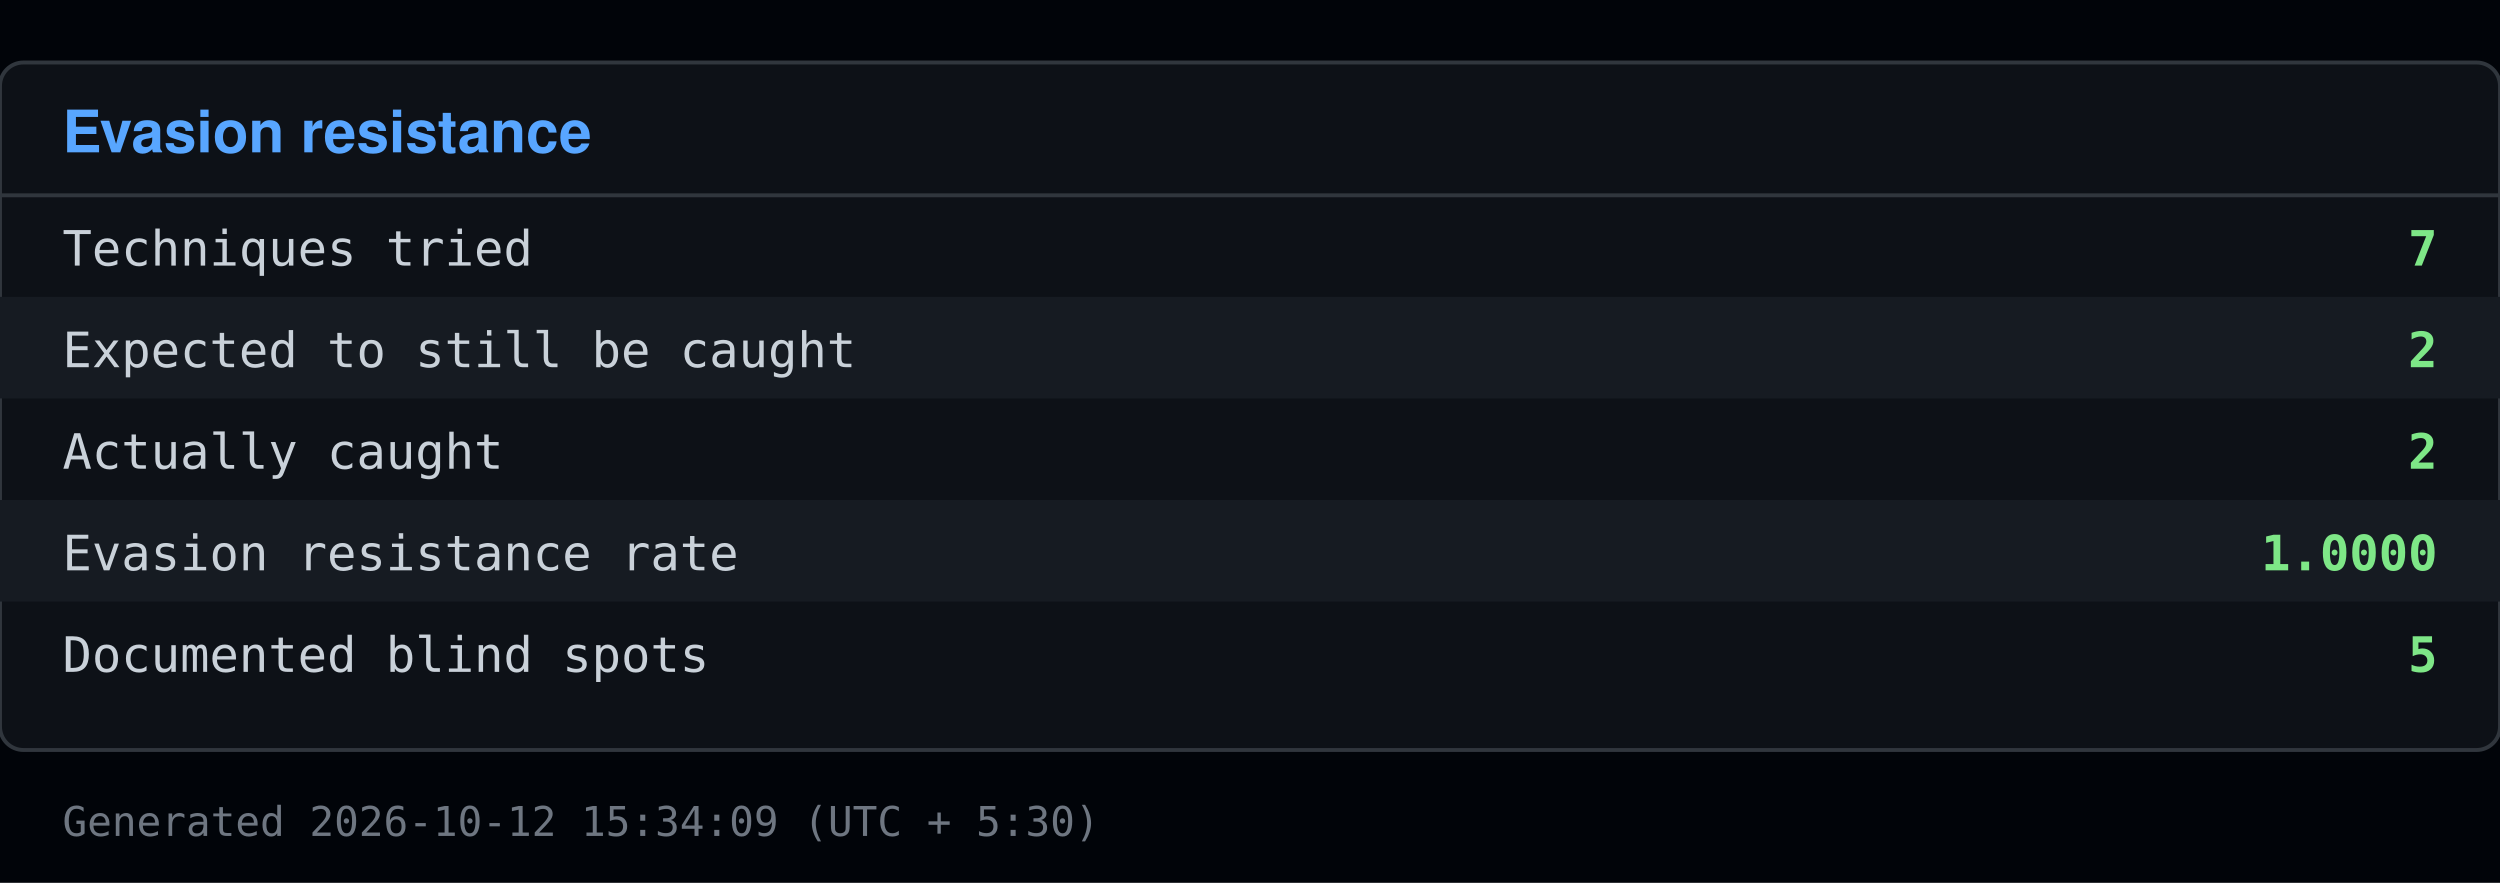
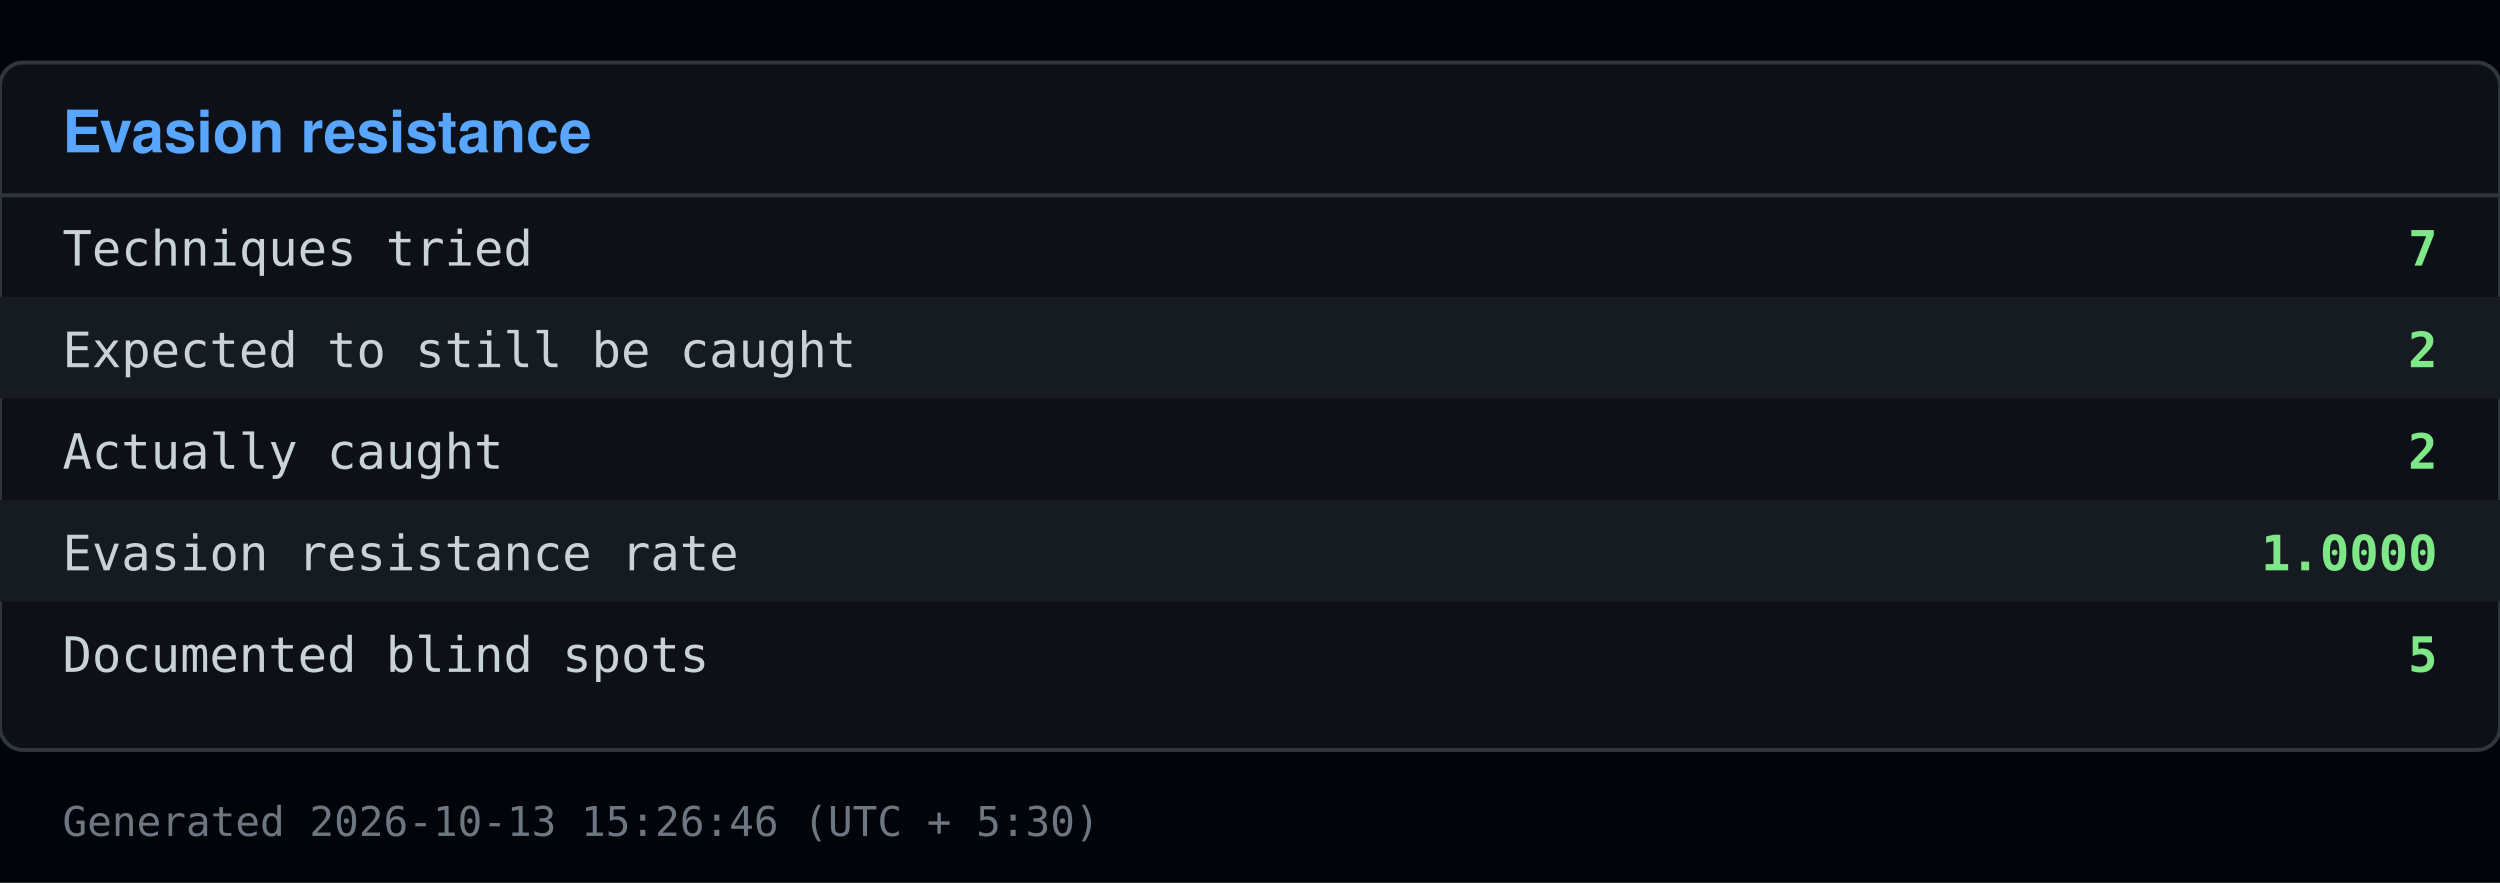
<svg xmlns="http://www.w3.org/2000/svg" viewBox="0 0 640 226" width="640" height="226">
  <rect x="0" y="0" width="640" height="226" fill="#010409" />
  <rect x="0" y="16" width="640" height="176" fill="#0d1117" stroke="#30363d" rx="6" />
  <text x="16" y="39" font-family="Segoe UI, Helvetica, Arial, sans-serif" font-size="15" font-weight="600" fill="#58a6ff">Evasion resistance</text>
  <line x1="0" y1="50" x2="640" y2="50" stroke="#30363d" />
  <text x="16" y="68" font-family="Consolas, Menlo, monospace" font-size="12.5" fill="#c9d1d9">Techniques tried</text>
  <text x="624" y="68" font-family="Consolas, Menlo, monospace" font-size="12.5" fill="#7ee787" text-anchor="end" font-weight="600">7</text>
  <rect x="0" y="76" width="640" height="26" fill="#161b22" />
  <text x="16" y="94" font-family="Consolas, Menlo, monospace" font-size="12.5" fill="#c9d1d9">Expected to still be caught</text>
  <text x="624" y="94" font-family="Consolas, Menlo, monospace" font-size="12.5" fill="#7ee787" text-anchor="end" font-weight="600">2</text>
  <text x="16" y="120" font-family="Consolas, Menlo, monospace" font-size="12.5" fill="#c9d1d9">Actually caught</text>
  <text x="624" y="120" font-family="Consolas, Menlo, monospace" font-size="12.5" fill="#7ee787" text-anchor="end" font-weight="600">2</text>
  <rect x="0" y="128" width="640" height="26" fill="#161b22" />
  <text x="16" y="146" font-family="Consolas, Menlo, monospace" font-size="12.5" fill="#c9d1d9">Evasion resistance rate</text>
  <text x="624" y="146" font-family="Consolas, Menlo, monospace" font-size="12.5" fill="#7ee787" text-anchor="end" font-weight="600">1.0000</text>
  <text x="16" y="172" font-family="Consolas, Menlo, monospace" font-size="12.5" fill="#c9d1d9">Documented blind spots</text>
  <text x="624" y="172" font-family="Consolas, Menlo, monospace" font-size="12.5" fill="#7ee787" text-anchor="end" font-weight="600">5</text>
-   <text x="16" y="214" font-family="Consolas, Menlo, monospace" font-size="10.5" fill="#6e7681">Generated 2026-10-12 15:34:09 (UTC + 5:30)</text>
+   <text x="16" y="214" font-family="Consolas, Menlo, monospace" font-size="10.5" fill="#6e7681">Generated 2026-10-13 15:26:46 (UTC + 5:30)</text>
</svg>
